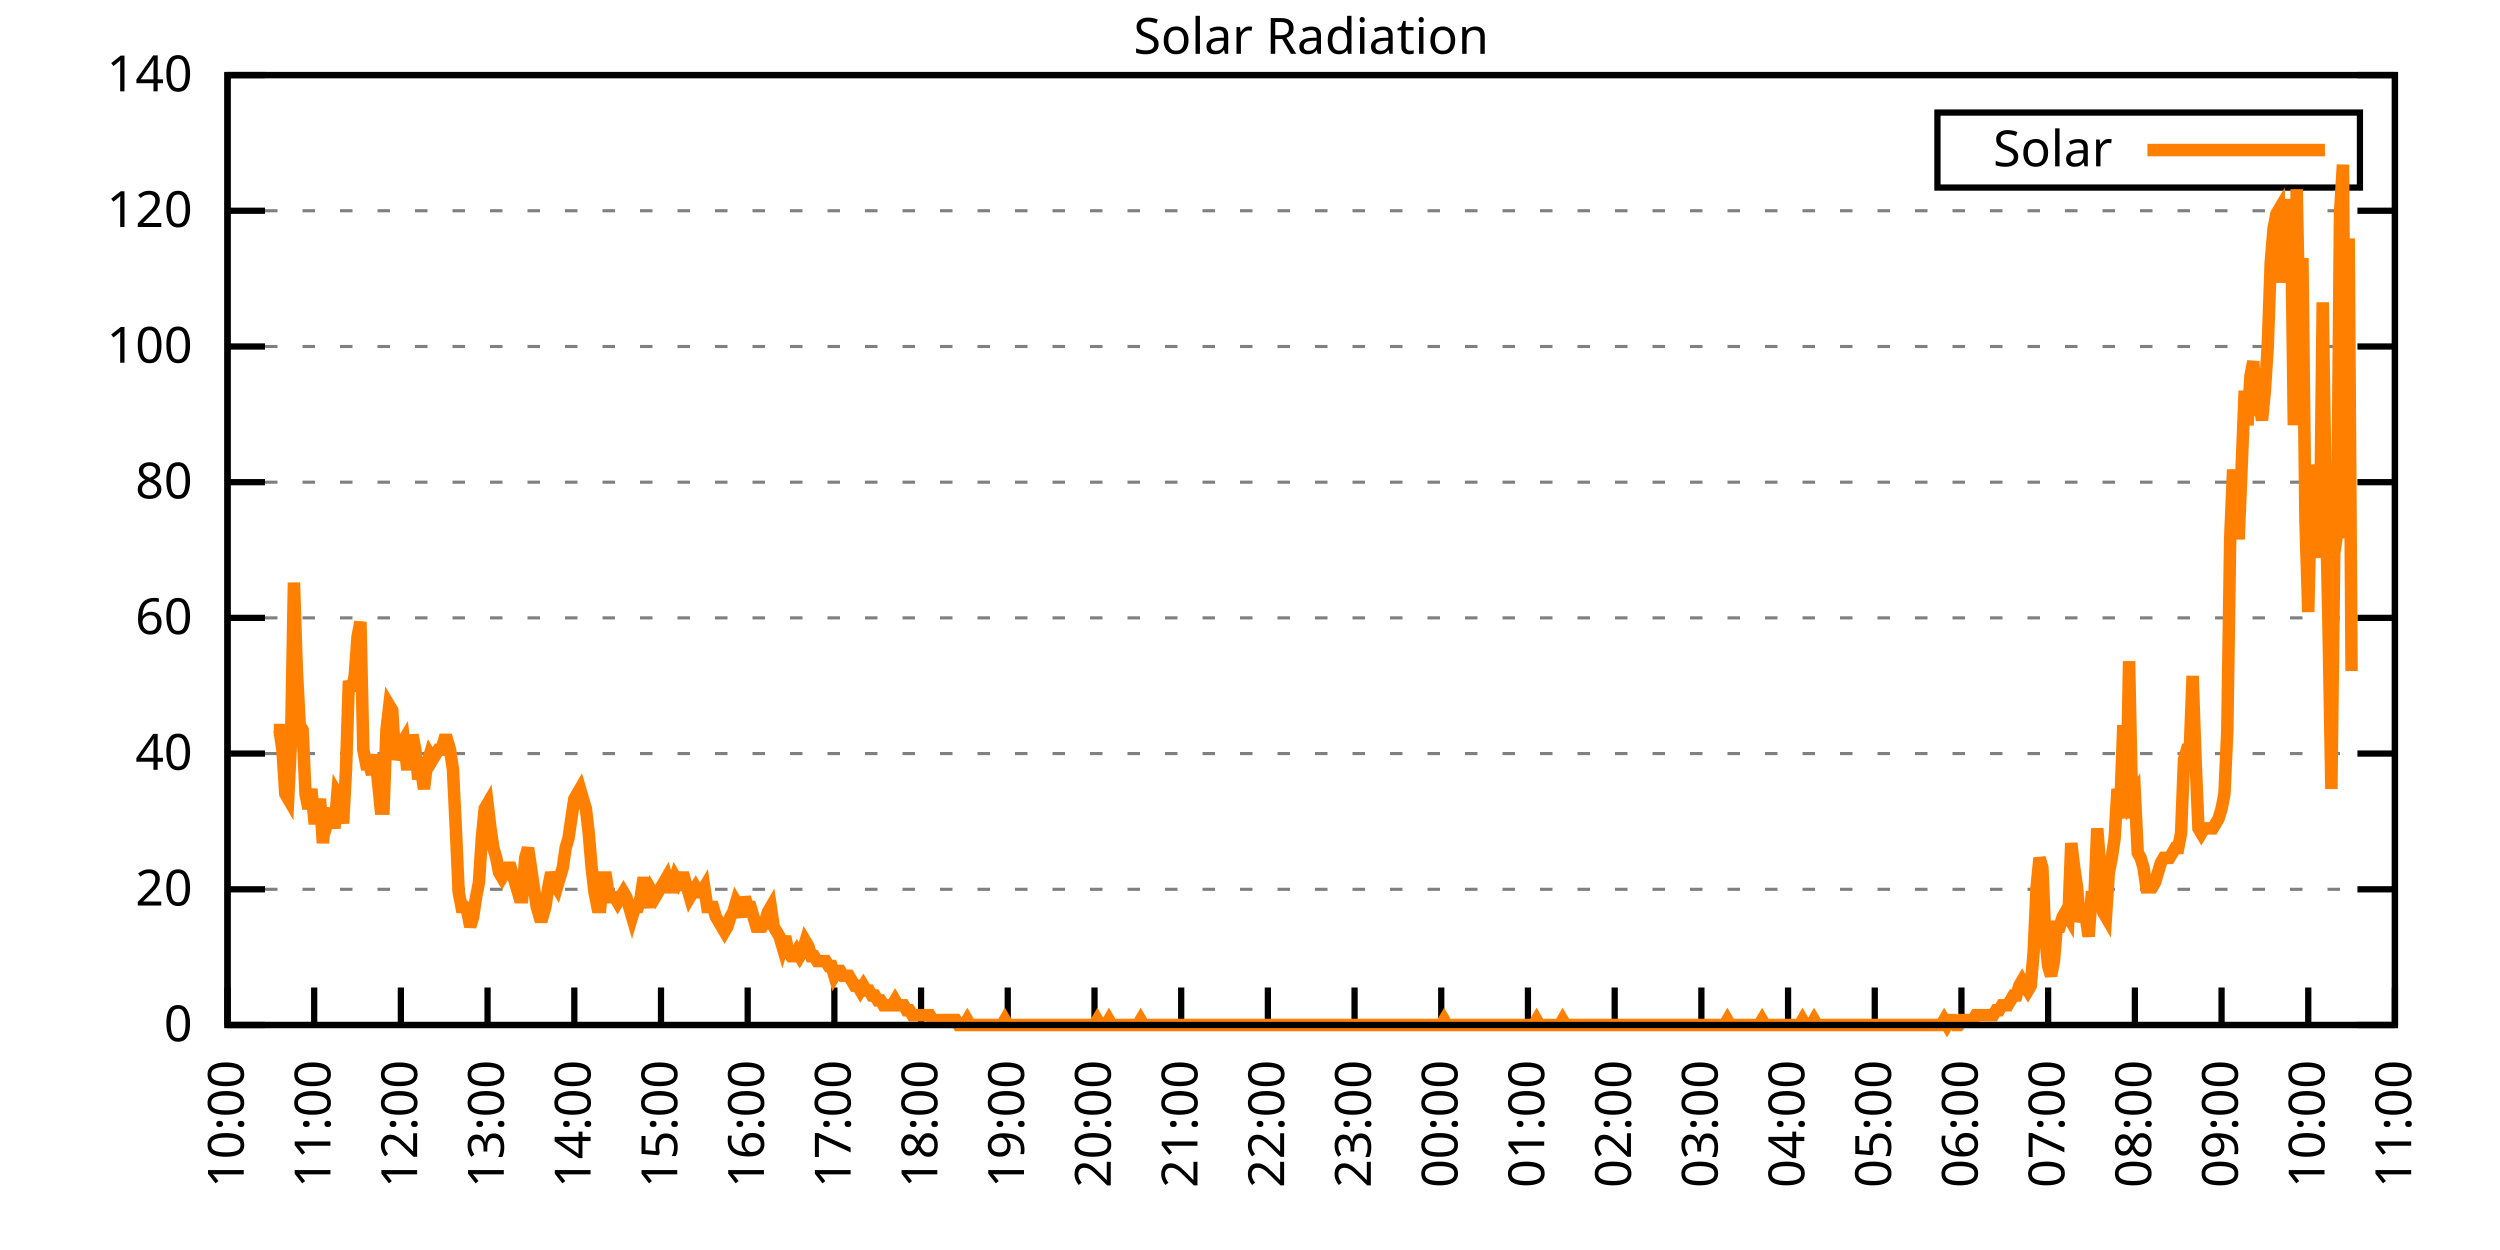
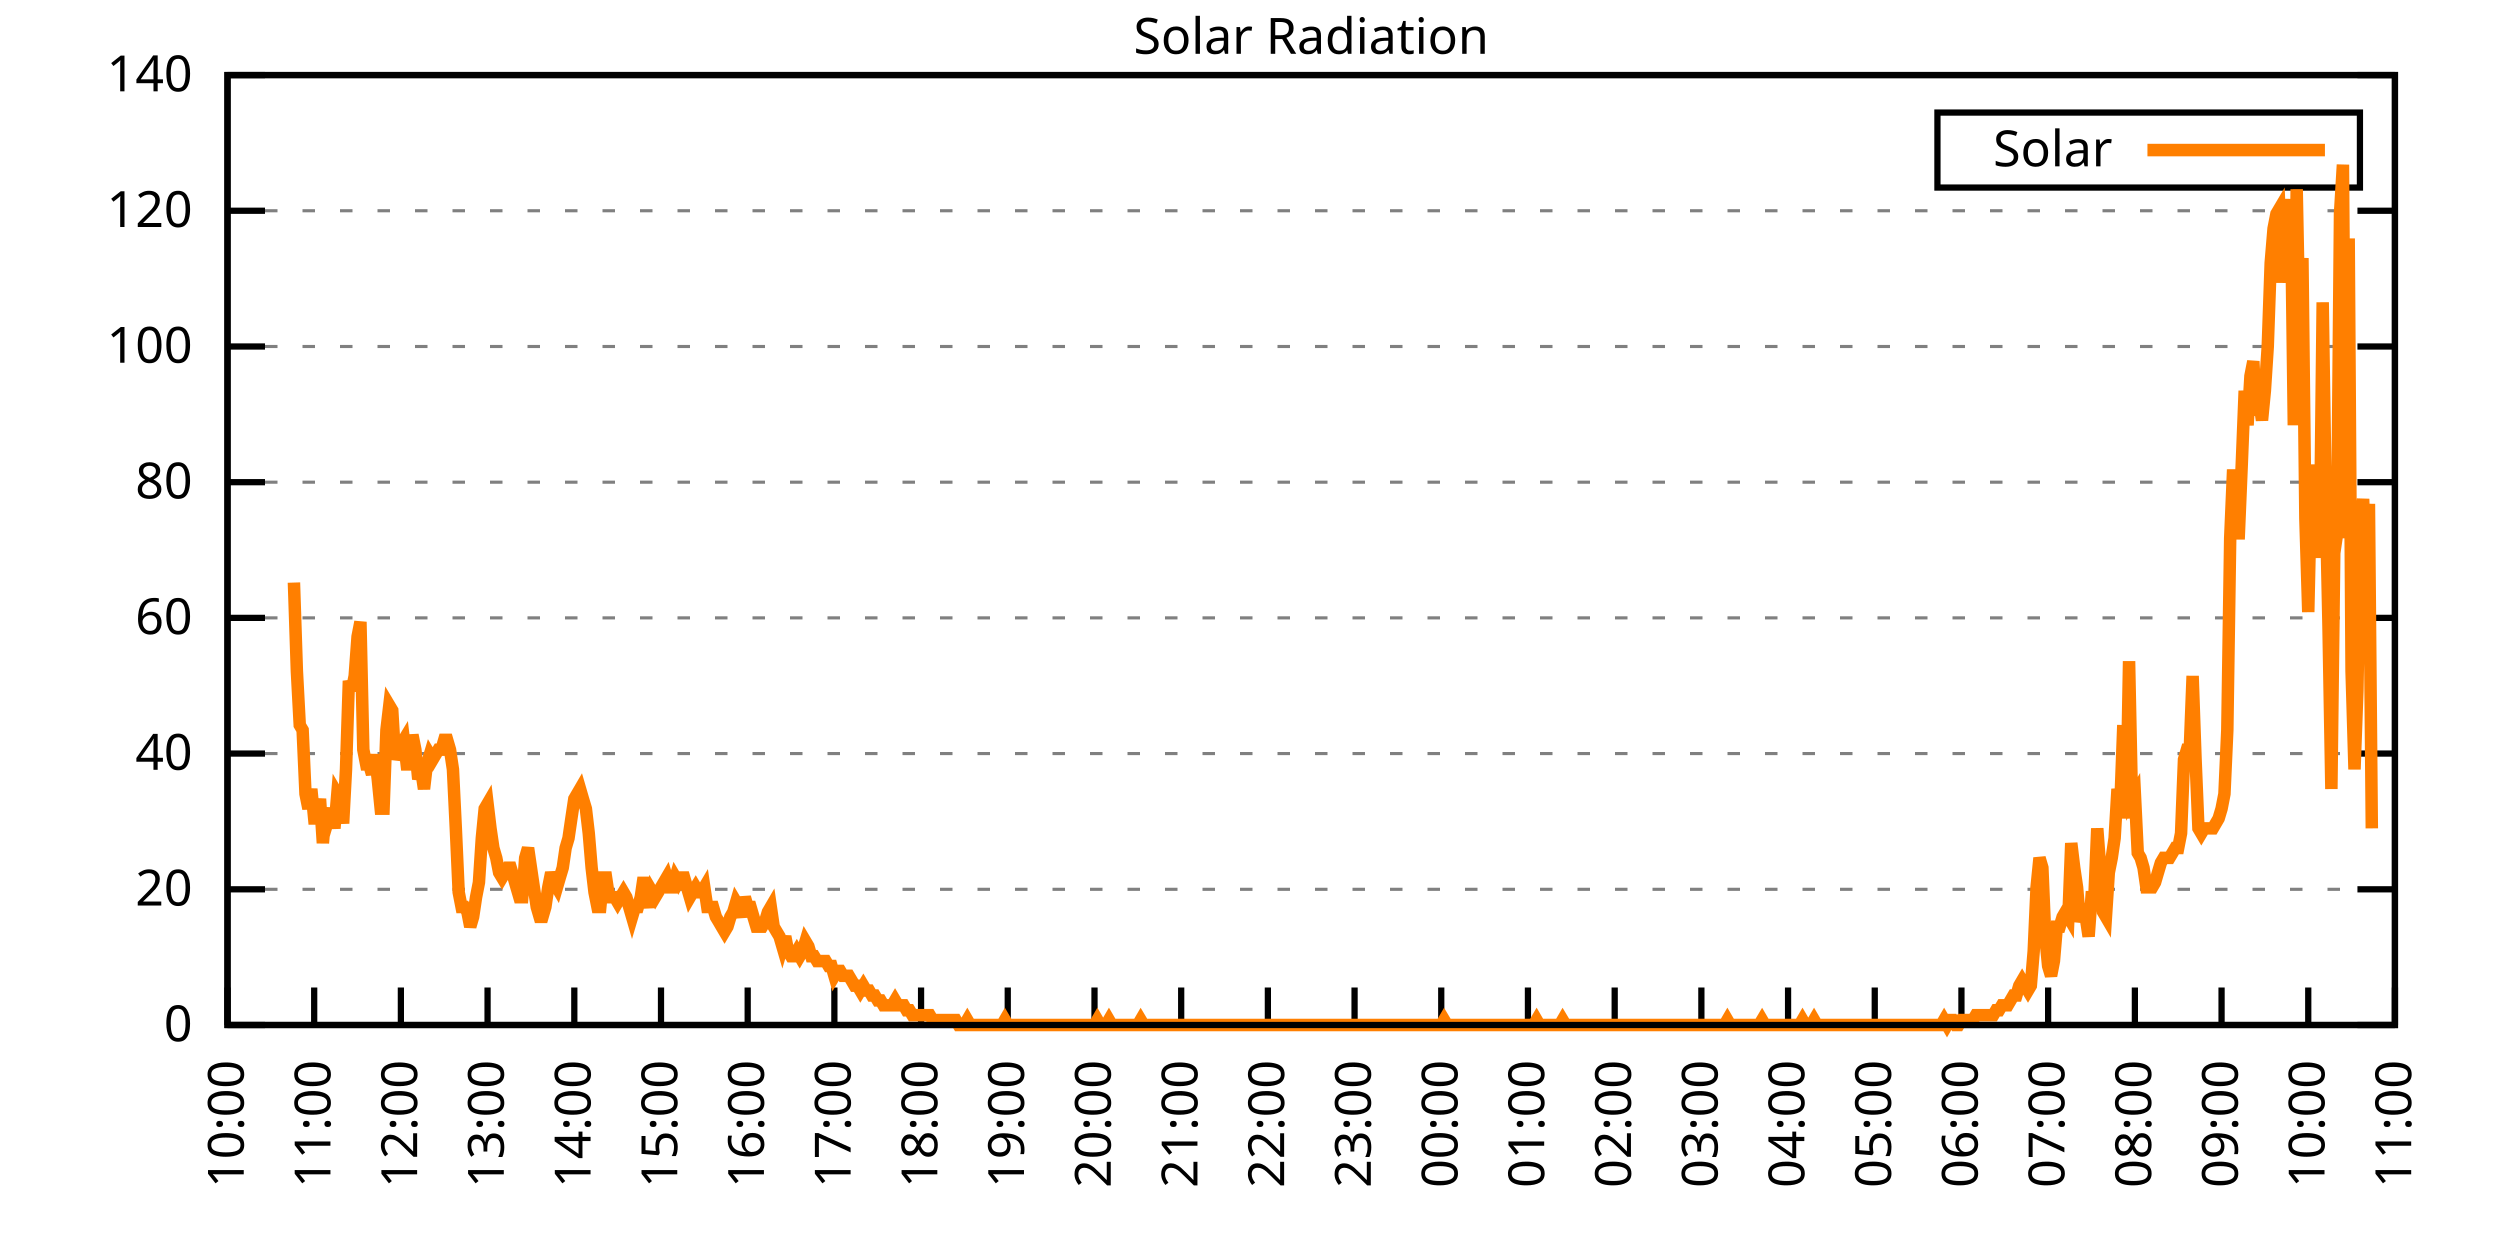
<svg xmlns="http://www.w3.org/2000/svg" xmlns:xlink="http://www.w3.org/1999/xlink" width="400" height="200" viewBox="0 0 400 200">
  <g id="gnuplot_canvas">
    <rect x="0" y="0" width="400" height="200" fill="none" />
    <defs>
      <circle id="gpDot" r="0.5" stroke-width="0.5" stroke="currentColor" />
      <path id="gpPt0" stroke-width="0.333" stroke="currentColor" d="M-1,0 h2 M0,-1 v2" />
      <path id="gpPt1" stroke-width="0.333" stroke="currentColor" d="M-1,-1 L1,1 M1,-1 L-1,1" />
      <path id="gpPt2" stroke-width="0.333" stroke="currentColor" d="M-1,0 L1,0 M0,-1 L0,1 M-1,-1 L1,1 M-1,1 L1,-1" />
      <rect id="gpPt3" stroke-width="0.333" stroke="currentColor" x="-1" y="-1" width="2" height="2" />
      <rect id="gpPt4" stroke-width="0.333" stroke="currentColor" fill="currentColor" x="-1" y="-1" width="2" height="2" />
      <circle id="gpPt5" stroke-width="0.333" stroke="currentColor" cx="0" cy="0" r="1" />
      <use xlink:href="#gpPt5" id="gpPt6" fill="currentColor" stroke="none" />
      <path id="gpPt7" stroke-width="0.333" stroke="currentColor" d="M0,-1.33 L-1.33,0.67 L1.33,0.67 z" />
      <use xlink:href="#gpPt7" id="gpPt8" fill="currentColor" stroke="none" />
      <use xlink:href="#gpPt7" id="gpPt9" stroke="currentColor" transform="rotate(180)" />
      <use xlink:href="#gpPt9" id="gpPt10" fill="currentColor" stroke="none" />
      <use xlink:href="#gpPt3" id="gpPt11" stroke="currentColor" transform="rotate(45)" />
      <use xlink:href="#gpPt11" id="gpPt12" fill="currentColor" stroke="none" />
      <path id="gpPt13" stroke-width="0.333" stroke="currentColor" d="M0,1.330 L1.265,0.411 L0.782,-1.067 L-0.782,-1.076 L-1.265,0.411 z" />
      <use xlink:href="#gpPt13" id="gpPt14" fill="currentColor" stroke="none" />
      <filter id="textbox" filterUnits="objectBoundingBox" x="0" y="0" height="1" width="1">
        <feFlood flood-color="white" flood-opacity="1" result="bgnd" />
        <feComposite in="SourceGraphic" in2="bgnd" operator="atop" />
      </filter>
      <filter id="greybox" filterUnits="objectBoundingBox" x="0" y="0" height="1" width="1">
        <feFlood flood-color="lightgrey" flood-opacity="1" result="grey" />
        <feComposite in="SourceGraphic" in2="grey" operator="atop" />
      </filter>
    </defs>
    <g fill="none" color="white" stroke="currentColor" stroke-width="1.00" stroke-linecap="butt" stroke-linejoin="miter">
</g>
    <g fill="none" color="black" stroke="currentColor" stroke-width="1.00" stroke-linecap="butt" stroke-linejoin="miter">
      <g stroke="none" shape-rendering="crispEdges">
        <polygon fill="rgb(255, 255, 255)" points="36.40,164.00 383.18,164.00 383.18,12.02 36.40,12.02 " />
      </g>
    </g>
    <g fill="none" color="black" stroke="currentColor" stroke-width="1.00" stroke-linecap="butt" stroke-linejoin="miter">
</g>
    <g fill="none" color="black" stroke="black" stroke-width="0.50" stroke-linecap="butt" stroke-linejoin="miter">
</g>
    <g fill="none" color="gray" stroke="currentColor" stroke-width="0.50" stroke-linecap="butt" stroke-linejoin="miter">
      <path stroke="gray" stroke-dasharray="2,4" class="gridline" d="M36.40,164.00 L383.19,164.00  " />
    </g>
    <g fill="none" color="gray" stroke="gray" stroke-width="1.00" stroke-linecap="butt" stroke-linejoin="miter">
</g>
    <g fill="none" color="black" stroke="currentColor" stroke-width="1.00" stroke-linecap="butt" stroke-linejoin="miter">
      <path stroke="black" d="M36.40,164.00 L42.40,164.00 M383.19,164.00 L377.19,164.00  " />
      <g transform="translate(30.80,166.60)" stroke="none" fill="black" font-family="Sans" font-size="8.00" text-anchor="end">
        <text>
          <tspan font-family="Sans"> 0</tspan>
        </text>
      </g>
    </g>
    <g fill="none" color="black" stroke="currentColor" stroke-width="1.00" stroke-linecap="butt" stroke-linejoin="miter">
</g>
    <g fill="none" color="black" stroke="black" stroke-width="0.50" stroke-linecap="butt" stroke-linejoin="miter">
</g>
    <g fill="none" color="gray" stroke="currentColor" stroke-width="0.50" stroke-linecap="butt" stroke-linejoin="miter">
      <path stroke="gray" stroke-dasharray="2,4" class="gridline" d="M36.40,142.29 L383.19,142.29  " />
    </g>
    <g fill="none" color="gray" stroke="gray" stroke-width="1.00" stroke-linecap="butt" stroke-linejoin="miter">
</g>
    <g fill="none" color="black" stroke="currentColor" stroke-width="1.00" stroke-linecap="butt" stroke-linejoin="miter">
      <path stroke="black" d="M36.40,142.29 L42.40,142.29 M383.19,142.29 L377.19,142.29  " />
      <g transform="translate(30.80,144.89)" stroke="none" fill="black" font-family="Sans" font-size="8.00" text-anchor="end">
        <text>
          <tspan font-family="Sans"> 20</tspan>
        </text>
      </g>
    </g>
    <g fill="none" color="black" stroke="currentColor" stroke-width="1.00" stroke-linecap="butt" stroke-linejoin="miter">
</g>
    <g fill="none" color="black" stroke="black" stroke-width="0.50" stroke-linecap="butt" stroke-linejoin="miter">
</g>
    <g fill="none" color="gray" stroke="currentColor" stroke-width="0.50" stroke-linecap="butt" stroke-linejoin="miter">
      <path stroke="gray" stroke-dasharray="2,4" class="gridline" d="M36.40,120.57 L383.19,120.57  " />
    </g>
    <g fill="none" color="gray" stroke="gray" stroke-width="1.00" stroke-linecap="butt" stroke-linejoin="miter">
</g>
    <g fill="none" color="black" stroke="currentColor" stroke-width="1.00" stroke-linecap="butt" stroke-linejoin="miter">
      <path stroke="black" d="M36.40,120.57 L42.40,120.57 M383.19,120.57 L377.19,120.57  " />
      <g transform="translate(30.80,123.17)" stroke="none" fill="black" font-family="Sans" font-size="8.00" text-anchor="end">
        <text>
          <tspan font-family="Sans"> 40</tspan>
        </text>
      </g>
    </g>
    <g fill="none" color="black" stroke="currentColor" stroke-width="1.00" stroke-linecap="butt" stroke-linejoin="miter">
</g>
    <g fill="none" color="black" stroke="black" stroke-width="0.50" stroke-linecap="butt" stroke-linejoin="miter">
</g>
    <g fill="none" color="gray" stroke="currentColor" stroke-width="0.50" stroke-linecap="butt" stroke-linejoin="miter">
      <path stroke="gray" stroke-dasharray="2,4" class="gridline" d="M36.40,98.86 L383.19,98.86  " />
    </g>
    <g fill="none" color="gray" stroke="gray" stroke-width="1.00" stroke-linecap="butt" stroke-linejoin="miter">
</g>
    <g fill="none" color="black" stroke="currentColor" stroke-width="1.00" stroke-linecap="butt" stroke-linejoin="miter">
      <path stroke="black" d="M36.40,98.86 L42.40,98.86 M383.19,98.86 L377.19,98.86  " />
      <g transform="translate(30.80,101.46)" stroke="none" fill="black" font-family="Sans" font-size="8.00" text-anchor="end">
        <text>
          <tspan font-family="Sans"> 60</tspan>
        </text>
      </g>
    </g>
    <g fill="none" color="black" stroke="currentColor" stroke-width="1.00" stroke-linecap="butt" stroke-linejoin="miter">
</g>
    <g fill="none" color="black" stroke="black" stroke-width="0.50" stroke-linecap="butt" stroke-linejoin="miter">
</g>
    <g fill="none" color="gray" stroke="currentColor" stroke-width="0.50" stroke-linecap="butt" stroke-linejoin="miter">
      <path stroke="gray" stroke-dasharray="2,4" class="gridline" d="M36.40,77.15 L383.19,77.15  " />
    </g>
    <g fill="none" color="gray" stroke="gray" stroke-width="1.00" stroke-linecap="butt" stroke-linejoin="miter">
</g>
    <g fill="none" color="black" stroke="currentColor" stroke-width="1.00" stroke-linecap="butt" stroke-linejoin="miter">
      <path stroke="black" d="M36.40,77.15 L42.40,77.15 M383.19,77.15 L377.19,77.15  " />
      <g transform="translate(30.80,79.75)" stroke="none" fill="black" font-family="Sans" font-size="8.00" text-anchor="end">
        <text>
          <tspan font-family="Sans"> 80</tspan>
        </text>
      </g>
    </g>
    <g fill="none" color="black" stroke="currentColor" stroke-width="1.00" stroke-linecap="butt" stroke-linejoin="miter">
</g>
    <g fill="none" color="black" stroke="black" stroke-width="0.50" stroke-linecap="butt" stroke-linejoin="miter">
</g>
    <g fill="none" color="gray" stroke="currentColor" stroke-width="0.50" stroke-linecap="butt" stroke-linejoin="miter">
      <path stroke="gray" stroke-dasharray="2,4" class="gridline" d="M36.40,55.44 L383.19,55.44  " />
    </g>
    <g fill="none" color="gray" stroke="gray" stroke-width="1.00" stroke-linecap="butt" stroke-linejoin="miter">
</g>
    <g fill="none" color="black" stroke="currentColor" stroke-width="1.00" stroke-linecap="butt" stroke-linejoin="miter">
      <path stroke="black" d="M36.40,55.44 L42.40,55.44 M383.19,55.44 L377.19,55.44  " />
      <g transform="translate(30.80,58.04)" stroke="none" fill="black" font-family="Sans" font-size="8.00" text-anchor="end">
        <text>
          <tspan font-family="Sans"> 100</tspan>
        </text>
      </g>
    </g>
    <g fill="none" color="black" stroke="currentColor" stroke-width="1.00" stroke-linecap="butt" stroke-linejoin="miter">
</g>
    <g fill="none" color="black" stroke="black" stroke-width="0.50" stroke-linecap="butt" stroke-linejoin="miter">
</g>
    <g fill="none" color="gray" stroke="currentColor" stroke-width="0.50" stroke-linecap="butt" stroke-linejoin="miter">
      <path stroke="gray" stroke-dasharray="2,4" class="gridline" d="M36.40,33.72 L383.19,33.72  " />
    </g>
    <g fill="none" color="gray" stroke="gray" stroke-width="1.00" stroke-linecap="butt" stroke-linejoin="miter">
</g>
    <g fill="none" color="black" stroke="currentColor" stroke-width="1.00" stroke-linecap="butt" stroke-linejoin="miter">
      <path stroke="black" d="M36.40,33.72 L42.40,33.72 M383.19,33.72 L377.19,33.72  " />
      <g transform="translate(30.80,36.32)" stroke="none" fill="black" font-family="Sans" font-size="8.00" text-anchor="end">
        <text>
          <tspan font-family="Sans"> 120</tspan>
        </text>
      </g>
    </g>
    <g fill="none" color="black" stroke="currentColor" stroke-width="1.00" stroke-linecap="butt" stroke-linejoin="miter">
</g>
    <g fill="none" color="black" stroke="black" stroke-width="0.50" stroke-linecap="butt" stroke-linejoin="miter">
</g>
    <g fill="none" color="gray" stroke="currentColor" stroke-width="0.50" stroke-linecap="butt" stroke-linejoin="miter">
      <path stroke="gray" stroke-dasharray="2,4" class="gridline" d="M36.40,12.01 L383.19,12.01  " />
    </g>
    <g fill="none" color="gray" stroke="gray" stroke-width="1.00" stroke-linecap="butt" stroke-linejoin="miter">
</g>
    <g fill="none" color="black" stroke="currentColor" stroke-width="1.00" stroke-linecap="butt" stroke-linejoin="miter">
      <path stroke="black" d="M36.40,12.01 L42.40,12.01 M383.19,12.01 L377.19,12.01  " />
      <g transform="translate(30.80,14.61)" stroke="none" fill="black" font-family="Sans" font-size="8.00" text-anchor="end">
        <text>
          <tspan font-family="Sans"> 140</tspan>
        </text>
      </g>
    </g>
    <g fill="none" color="black" stroke="currentColor" stroke-width="1.00" stroke-linecap="butt" stroke-linejoin="miter">
      <path stroke="black" d="M36.40,164.00 L36.40,158.00  " />
      <g transform="translate(39.00,169.60) rotate(270.00)" stroke="none" fill="black" font-family="Sans" font-size="8.00" text-anchor="end">
        <text>
          <tspan font-family="Sans">10:00</tspan>
        </text>
      </g>
    </g>
    <g fill="none" color="black" stroke="currentColor" stroke-width="1.00" stroke-linecap="butt" stroke-linejoin="miter">
      <path stroke="black" d="M50.27,164.00 L50.27,158.00  " />
      <g transform="translate(52.87,169.60) rotate(270.00)" stroke="none" fill="black" font-family="Sans" font-size="8.00" text-anchor="end">
        <text>
          <tspan font-family="Sans">11:00</tspan>
        </text>
      </g>
    </g>
    <g fill="none" color="black" stroke="currentColor" stroke-width="1.00" stroke-linecap="butt" stroke-linejoin="miter">
      <path stroke="black" d="M64.14,164.00 L64.14,158.00  " />
      <g transform="translate(66.74,169.60) rotate(270.00)" stroke="none" fill="black" font-family="Sans" font-size="8.00" text-anchor="end">
        <text>
          <tspan font-family="Sans">12:00</tspan>
        </text>
      </g>
    </g>
    <g fill="none" color="black" stroke="currentColor" stroke-width="1.00" stroke-linecap="butt" stroke-linejoin="miter">
      <path stroke="black" d="M78.01,164.00 L78.01,158.00  " />
      <g transform="translate(80.61,169.60) rotate(270.00)" stroke="none" fill="black" font-family="Sans" font-size="8.00" text-anchor="end">
        <text>
          <tspan font-family="Sans">13:00</tspan>
        </text>
      </g>
    </g>
    <g fill="none" color="black" stroke="currentColor" stroke-width="1.00" stroke-linecap="butt" stroke-linejoin="miter">
      <path stroke="black" d="M91.89,164.00 L91.89,158.00  " />
      <g transform="translate(94.49,169.60) rotate(270.00)" stroke="none" fill="black" font-family="Sans" font-size="8.00" text-anchor="end">
        <text>
          <tspan font-family="Sans">14:00</tspan>
        </text>
      </g>
    </g>
    <g fill="none" color="black" stroke="currentColor" stroke-width="1.00" stroke-linecap="butt" stroke-linejoin="miter">
      <path stroke="black" d="M105.76,164.00 L105.76,158.00  " />
      <g transform="translate(108.36,169.60) rotate(270.00)" stroke="none" fill="black" font-family="Sans" font-size="8.00" text-anchor="end">
        <text>
          <tspan font-family="Sans">15:00</tspan>
        </text>
      </g>
    </g>
    <g fill="none" color="black" stroke="currentColor" stroke-width="1.00" stroke-linecap="butt" stroke-linejoin="miter">
      <path stroke="black" d="M119.63,164.00 L119.63,158.00  " />
      <g transform="translate(122.23,169.60) rotate(270.00)" stroke="none" fill="black" font-family="Sans" font-size="8.00" text-anchor="end">
        <text>
          <tspan font-family="Sans">16:00</tspan>
        </text>
      </g>
    </g>
    <g fill="none" color="black" stroke="currentColor" stroke-width="1.00" stroke-linecap="butt" stroke-linejoin="miter">
      <path stroke="black" d="M133.50,164.00 L133.50,158.00  " />
      <g transform="translate(136.10,169.60) rotate(270.00)" stroke="none" fill="black" font-family="Sans" font-size="8.00" text-anchor="end">
        <text>
          <tspan font-family="Sans">17:00</tspan>
        </text>
      </g>
    </g>
    <g fill="none" color="black" stroke="currentColor" stroke-width="1.00" stroke-linecap="butt" stroke-linejoin="miter">
      <path stroke="black" d="M147.37,164.00 L147.37,158.00  " />
      <g transform="translate(149.97,169.60) rotate(270.00)" stroke="none" fill="black" font-family="Sans" font-size="8.00" text-anchor="end">
        <text>
          <tspan font-family="Sans">18:00</tspan>
        </text>
      </g>
    </g>
    <g fill="none" color="black" stroke="currentColor" stroke-width="1.00" stroke-linecap="butt" stroke-linejoin="miter">
      <path stroke="black" d="M161.24,164.00 L161.24,158.00  " />
      <g transform="translate(163.84,169.60) rotate(270.00)" stroke="none" fill="black" font-family="Sans" font-size="8.00" text-anchor="end">
        <text>
          <tspan font-family="Sans">19:00</tspan>
        </text>
      </g>
    </g>
    <g fill="none" color="black" stroke="currentColor" stroke-width="1.00" stroke-linecap="butt" stroke-linejoin="miter">
      <path stroke="black" d="M175.12,164.00 L175.12,158.00  " />
      <g transform="translate(177.72,169.60) rotate(270.00)" stroke="none" fill="black" font-family="Sans" font-size="8.00" text-anchor="end">
        <text>
          <tspan font-family="Sans">20:00</tspan>
        </text>
      </g>
    </g>
    <g fill="none" color="black" stroke="currentColor" stroke-width="1.00" stroke-linecap="butt" stroke-linejoin="miter">
      <path stroke="black" d="M188.99,164.00 L188.99,158.00  " />
      <g transform="translate(191.59,169.60) rotate(270.00)" stroke="none" fill="black" font-family="Sans" font-size="8.00" text-anchor="end">
        <text>
          <tspan font-family="Sans">21:00</tspan>
        </text>
      </g>
    </g>
    <g fill="none" color="black" stroke="currentColor" stroke-width="1.00" stroke-linecap="butt" stroke-linejoin="miter">
      <path stroke="black" d="M202.86,164.00 L202.86,158.00  " />
      <g transform="translate(205.46,169.60) rotate(270.00)" stroke="none" fill="black" font-family="Sans" font-size="8.00" text-anchor="end">
        <text>
          <tspan font-family="Sans">22:00</tspan>
        </text>
      </g>
    </g>
    <g fill="none" color="black" stroke="currentColor" stroke-width="1.00" stroke-linecap="butt" stroke-linejoin="miter">
      <path stroke="black" d="M216.73,164.00 L216.73,158.00  " />
      <g transform="translate(219.33,169.60) rotate(270.00)" stroke="none" fill="black" font-family="Sans" font-size="8.00" text-anchor="end">
        <text>
          <tspan font-family="Sans">23:00</tspan>
        </text>
      </g>
    </g>
    <g fill="none" color="black" stroke="currentColor" stroke-width="1.00" stroke-linecap="butt" stroke-linejoin="miter">
      <path stroke="black" d="M230.60,164.00 L230.60,158.00  " />
      <g transform="translate(233.20,169.60) rotate(270.00)" stroke="none" fill="black" font-family="Sans" font-size="8.00" text-anchor="end">
        <text>
          <tspan font-family="Sans">00:00</tspan>
        </text>
      </g>
    </g>
    <g fill="none" color="black" stroke="currentColor" stroke-width="1.00" stroke-linecap="butt" stroke-linejoin="miter">
      <path stroke="black" d="M244.47,164.00 L244.47,158.00  " />
      <g transform="translate(247.07,169.60) rotate(270.00)" stroke="none" fill="black" font-family="Sans" font-size="8.00" text-anchor="end">
        <text>
          <tspan font-family="Sans">01:00</tspan>
        </text>
      </g>
    </g>
    <g fill="none" color="black" stroke="currentColor" stroke-width="1.00" stroke-linecap="butt" stroke-linejoin="miter">
      <path stroke="black" d="M258.35,164.00 L258.35,158.00  " />
      <g transform="translate(260.95,169.60) rotate(270.00)" stroke="none" fill="black" font-family="Sans" font-size="8.00" text-anchor="end">
        <text>
          <tspan font-family="Sans">02:00</tspan>
        </text>
      </g>
    </g>
    <g fill="none" color="black" stroke="currentColor" stroke-width="1.00" stroke-linecap="butt" stroke-linejoin="miter">
      <path stroke="black" d="M272.22,164.00 L272.22,158.00  " />
      <g transform="translate(274.82,169.60) rotate(270.00)" stroke="none" fill="black" font-family="Sans" font-size="8.00" text-anchor="end">
        <text>
          <tspan font-family="Sans">03:00</tspan>
        </text>
      </g>
    </g>
    <g fill="none" color="black" stroke="currentColor" stroke-width="1.00" stroke-linecap="butt" stroke-linejoin="miter">
      <path stroke="black" d="M286.09,164.00 L286.09,158.00  " />
      <g transform="translate(288.69,169.60) rotate(270.00)" stroke="none" fill="black" font-family="Sans" font-size="8.00" text-anchor="end">
        <text>
          <tspan font-family="Sans">04:00</tspan>
        </text>
      </g>
    </g>
    <g fill="none" color="black" stroke="currentColor" stroke-width="1.00" stroke-linecap="butt" stroke-linejoin="miter">
      <path stroke="black" d="M299.96,164.00 L299.96,158.00  " />
      <g transform="translate(302.56,169.60) rotate(270.00)" stroke="none" fill="black" font-family="Sans" font-size="8.00" text-anchor="end">
        <text>
          <tspan font-family="Sans">05:00</tspan>
        </text>
      </g>
    </g>
    <g fill="none" color="black" stroke="currentColor" stroke-width="1.00" stroke-linecap="butt" stroke-linejoin="miter">
      <path stroke="black" d="M313.83,164.00 L313.83,158.00  " />
      <g transform="translate(316.43,169.60) rotate(270.00)" stroke="none" fill="black" font-family="Sans" font-size="8.00" text-anchor="end">
        <text>
          <tspan font-family="Sans">06:00</tspan>
        </text>
      </g>
    </g>
    <g fill="none" color="black" stroke="currentColor" stroke-width="1.00" stroke-linecap="butt" stroke-linejoin="miter">
      <path stroke="black" d="M327.70,164.00 L327.70,158.00  " />
      <g transform="translate(330.30,169.60) rotate(270.00)" stroke="none" fill="black" font-family="Sans" font-size="8.00" text-anchor="end">
        <text>
          <tspan font-family="Sans">07:00</tspan>
        </text>
      </g>
    </g>
    <g fill="none" color="black" stroke="currentColor" stroke-width="1.00" stroke-linecap="butt" stroke-linejoin="miter">
      <path stroke="black" d="M341.58,164.00 L341.58,158.00  " />
      <g transform="translate(344.18,169.60) rotate(270.00)" stroke="none" fill="black" font-family="Sans" font-size="8.00" text-anchor="end">
        <text>
          <tspan font-family="Sans">08:00</tspan>
        </text>
      </g>
    </g>
    <g fill="none" color="black" stroke="currentColor" stroke-width="1.00" stroke-linecap="butt" stroke-linejoin="miter">
      <path stroke="black" d="M355.45,164.00 L355.45,158.00  " />
      <g transform="translate(358.05,169.60) rotate(270.00)" stroke="none" fill="black" font-family="Sans" font-size="8.00" text-anchor="end">
        <text>
          <tspan font-family="Sans">09:00</tspan>
        </text>
      </g>
    </g>
    <g fill="none" color="black" stroke="currentColor" stroke-width="1.00" stroke-linecap="butt" stroke-linejoin="miter">
      <path stroke="black" d="M369.32,164.00 L369.32,158.00  " />
      <g transform="translate(371.92,169.60) rotate(270.00)" stroke="none" fill="black" font-family="Sans" font-size="8.00" text-anchor="end">
        <text>
          <tspan font-family="Sans">10:00</tspan>
        </text>
      </g>
    </g>
    <g fill="none" color="black" stroke="currentColor" stroke-width="1.00" stroke-linecap="butt" stroke-linejoin="miter">
      <path stroke="black" d="M383.19,164.00 L383.19,158.00  " />
      <g transform="translate(385.79,169.60) rotate(270.00)" stroke="none" fill="black" font-family="Sans" font-size="8.00" text-anchor="end">
        <text>
          <tspan font-family="Sans">11:00</tspan>
        </text>
      </g>
    </g>
    <g fill="none" color="black" stroke="currentColor" stroke-width="1.00" stroke-linecap="butt" stroke-linejoin="miter">
</g>
    <g fill="none" color="black" stroke="currentColor" stroke-width="1.00" stroke-linecap="butt" stroke-linejoin="miter">
      <path stroke="black" d="M36.40,12.01 L36.40,164.00 L383.19,164.00 L383.19,12.01 L36.40,12.01 Z  " />
    </g>
    <g fill="none" color="black" stroke="currentColor" stroke-width="1.00" stroke-linecap="butt" stroke-linejoin="miter">
</g>
    <g fill="none" color="black" stroke="currentColor" stroke-width="1.00" stroke-linecap="butt" stroke-linejoin="miter">
      <path stroke="black" d="M309.99,30.01 L309.99,18.01 L377.59,18.01 L377.59,30.01 L309.99,30.01 Z  " />
    </g>
    <g id="Solar_Radiation_plot_1">
      <g fill="none" color="white" stroke="black" stroke-width="2.00" stroke-linecap="butt" stroke-linejoin="miter">
</g>
      <g fill="none" color="black" stroke="currentColor" stroke-width="2.00" stroke-linecap="butt" stroke-linejoin="miter">
        <g transform="translate(337.99,26.61)" stroke="none" fill="black" font-family="Sans" font-size="8.00" text-anchor="end">
          <text>
            <tspan font-family="Sans">Solar</tspan>
          </text>
        </g>
      </g>
      <g fill="none" color="black" stroke="currentColor" stroke-width="2.00" stroke-linecap="butt" stroke-linejoin="miter">
-         <path stroke="rgb(255, 127,   0)" d="M343.59,24.01 L371.99,24.01 M43.80,116.80 L44.26,116.80 L44.72,116.80 L45.19,119.95 L45.65,127.03 L46.11,127.82   L46.57,118.38 L47.03,93.21 L47.50,107.37 L47.96,116.02 L48.42,116.80 L48.88,127.03 L49.35,129.39 L49.81,126.24   L50.27,130.96 L50.73,130.96 L51.20,127.82 L51.66,134.90 L52.12,129.39 L52.58,130.96 L53.05,129.39 L53.51,132.54   L53.97,127.03 L54.43,127.82 L54.90,131.75 L55.36,123.10 L55.82,108.94 L56.28,110.51 L56.75,108.15 L57.21,101.86   L57.67,99.50 L58.13,119.95 L58.59,122.31 L59.06,122.31 L59.52,123.88 L59.98,120.74 L60.44,124.67 L60.91,129.39   L61.37,129.39 L61.83,116.80 L62.29,112.87 L62.76,113.66 L63.22,121.52 L63.68,119.95 L64.14,119.16 L64.61,118.38   L65.07,122.31 L65.53,122.31 L65.99,117.59 L66.46,119.95 L66.92,124.67 L67.38,123.10 L67.84,126.24 L68.30,122.31   L68.77,120.74 L69.23,121.52 L69.69,120.74 L70.15,119.95 L70.62,119.95 L71.08,118.38 L71.54,118.38 L72.00,119.95   L72.47,123.10 L72.93,132.54 L73.39,142.76 L73.85,145.12 L74.32,145.12 L74.78,145.91 L75.24,148.27 L75.70,146.70   L76.17,143.55 L76.63,141.19 L77.09,134.11 L77.55,129.39 L78.01,128.60 L78.48,132.54 L78.94,135.68 L79.40,137.26   L79.86,139.62 L80.33,140.40 L80.79,139.62 L81.25,138.83 L81.71,138.83 L82.18,140.40 L82.64,141.98 L83.10,143.55   L83.56,143.55 L84.03,137.26 L84.49,135.68 L84.95,138.83 L85.41,141.98 L85.88,145.12 L86.34,146.70 L86.80,146.70   L87.26,145.12 L87.72,141.98 L88.19,139.62 L88.65,141.19 L89.11,141.98 L89.57,140.40 L90.04,138.83 L90.50,135.68   L90.96,134.11 L91.42,130.96 L91.89,127.82 L92.35,127.03 L92.81,126.24 L93.27,127.82 L93.74,129.39 L94.20,133.32   L94.66,138.83 L95.12,142.76 L95.59,145.12 L96.05,145.12 L96.51,140.40 L96.97,140.40 L97.44,143.55 L97.90,143.55   L98.36,143.55 L98.82,144.34 L99.28,143.55 L99.75,142.76 L100.21,143.55 L100.67,145.12 L101.13,146.70 L101.60,145.12   L102.06,145.12 L102.52,143.55 L102.98,140.40 L103.45,143.55 L103.91,145.12 L104.37,142.76 L104.83,143.55 L105.30,142.76   L105.76,141.98 L106.22,141.19 L106.68,140.40 L107.15,141.98 L107.61,141.98 L108.07,140.40 L108.53,141.19 L108.99,140.40   L109.46,140.40 L109.92,141.98 L110.38,143.55 L110.84,142.76 L111.31,141.98 L111.77,142.76 L112.23,142.76 L112.69,141.98   L113.16,145.12 L113.62,145.12 L114.08,145.12 L114.54,146.70 L115.01,147.48 L115.47,148.27 L115.93,149.05 L116.39,148.27   L116.86,146.70 L117.32,145.91 L117.78,144.34 L118.24,145.12 L118.70,146.70 L119.17,143.55 L119.63,145.12 L120.09,145.12   L120.55,146.70 L121.02,148.27 L121.48,148.27 L121.94,148.27 L122.40,147.48 L122.87,145.91 L123.33,145.12 L123.79,148.27   L124.25,149.05 L124.72,149.84 L125.18,151.41 L125.64,149.84 L126.10,152.20 L126.57,152.99 L127.03,152.99 L127.49,152.20   L127.95,152.99 L128.41,152.20 L128.88,150.63 L129.34,151.41 L129.80,152.99 L130.26,152.99 L130.73,153.77 L131.19,153.77   L131.65,153.77 L132.11,153.77 L132.58,154.56 L133.04,154.56 L133.50,156.13 L133.96,155.35 L134.43,155.35 L134.89,156.13   L135.35,156.13 L135.81,156.13 L136.28,156.92 L136.74,157.71 L137.20,157.71 L137.66,158.49 L138.13,157.71 L138.59,158.49   L139.05,158.49 L139.51,159.28 L139.97,159.28 L140.44,160.07 L140.90,160.07 L141.36,160.85 L141.82,160.85 L142.29,160.85   L142.75,160.85 L143.21,160.07 L143.67,160.85 L144.14,160.85 L144.60,160.85 L145.06,161.64 L145.52,161.64 L145.99,162.43   L146.45,162.43 L146.91,162.43 L147.37,162.43 L147.84,162.43 L148.30,162.43 L148.76,162.43 L149.22,163.21 L149.68,163.21   L150.15,163.21 L150.61,163.21 L151.07,163.21 L151.53,163.21 L152.00,163.21 L152.46,163.21 L152.92,163.21 L153.38,164.00   L153.85,164.00 L154.31,164.00 L154.77,163.21 L155.23,164.00 L155.70,164.00 L156.16,164.00 L156.62,164.00 L157.08,164.00   L157.55,164.00 L158.01,164.00 L158.47,164.00 L158.93,164.00 L159.39,164.00 L159.86,164.00 L160.32,164.00 L160.78,163.21   L161.24,164.00 L161.71,164.00 L162.17,164.00 L162.63,164.00 L163.09,164.00 L163.56,164.00 L164.02,164.00 L164.48,164.00   L164.94,164.00 L165.41,164.00 L165.87,164.00 L166.33,164.00 L166.79,164.00 L167.26,164.00 L167.72,164.00 L168.18,164.00   L168.64,164.00 L169.10,164.00 L169.57,164.00 L170.03,164.00 L170.49,164.00 L170.95,164.00 L171.42,164.00 L171.88,164.00   L172.34,164.00 L172.80,164.00 L173.27,164.00 L173.73,164.00 L174.19,164.00 L174.65,164.00 L175.12,164.00 L175.58,163.21   L176.04,164.00 L176.50,164.00 L176.97,164.00 L177.43,163.21 L177.89,164.00 L178.35,164.00 L178.82,164.00 L179.28,164.00   L179.74,164.00 L180.20,164.00 L180.66,164.00 L181.13,164.00 L181.59,164.00 L182.05,164.00 L182.51,163.21 L182.98,164.00   L183.44,164.00 L183.90,164.00 L184.36,164.00 L184.83,164.00 L185.29,164.00 L185.75,164.00 L186.21,164.00 L186.68,164.00   L187.14,164.00 L187.60,164.00 L188.06,164.00 L188.53,164.00 L188.99,164.00 L189.45,164.00 L189.91,164.00 L190.37,164.00   L190.84,164.00 L191.30,164.00 L191.76,164.00 L192.22,164.00 L192.69,164.00 L193.15,164.00 L193.61,164.00 L194.07,164.00   L194.54,164.00 L195.00,164.00 L195.46,164.00 L195.92,164.00 L196.39,164.00 L196.85,164.00 L197.31,164.00 L197.77,164.00   L198.24,164.00 L198.70,164.00 L199.16,164.00 L199.62,164.00 L200.08,164.00 L200.55,164.00 L201.01,164.00 L201.47,164.00   L201.93,164.00 L202.40,164.00 L202.86,164.00 L203.32,164.00 L203.78,164.00 L204.25,164.00 L204.71,164.00 L205.17,164.00   L205.63,164.00 L206.10,164.00 L206.56,164.00 L207.02,164.00 L207.48,164.00 L207.95,164.00 L208.41,164.00 L208.87,164.00   L209.33,164.00 L209.80,164.00 L210.26,164.00 L210.72,164.00 L211.18,164.00 L211.64,164.00 L212.11,164.00 L212.57,164.00   L213.03,164.00 L213.49,164.00 L213.96,164.00 L214.42,164.00 L214.88,164.00 L215.34,164.00 L215.81,164.00 L216.27,164.00   L216.73,164.00 L217.19,164.00 L217.66,164.00 L218.12,164.00 L218.58,164.00 L219.04,164.00 L219.51,164.00 L219.97,164.00   L220.43,164.00 L220.89,164.00 L221.35,164.00 L221.82,164.00 L222.28,164.00 L222.74,164.00 L223.20,164.00 L223.67,164.00   L224.13,164.00 L224.59,164.00 L225.05,164.00 L225.52,164.00 L225.98,164.00 L226.44,164.00 L226.90,164.00 L227.37,164.00   L227.83,164.00 L228.29,164.00 L228.75,164.00 L229.22,164.00 L229.68,164.00 L230.14,164.00 L230.60,164.00 L231.06,163.21   L231.53,164.00 L231.99,164.00 L232.45,164.00 L232.91,164.00 L233.38,164.00 L233.84,164.00 L234.30,164.00 L234.76,164.00   L235.23,164.00 L235.69,164.00 L236.15,164.00 L236.61,164.00 L237.08,164.00 L237.54,164.00 L238.00,164.00 L238.46,164.00   L238.93,164.00 L239.39,164.00 L239.85,164.00 L240.31,164.00 L240.77,164.00 L241.24,164.00 L241.70,164.00 L242.16,164.00   L242.62,164.00 L243.09,164.00 L243.55,164.00 L244.01,164.00 L244.47,164.00 L244.94,164.00 L245.40,164.00 L245.86,163.21   L246.32,164.00 L246.79,164.00 L247.25,164.00 L247.71,164.00 L248.17,164.00 L248.64,164.00 L249.10,164.00 L249.56,164.00   L250.02,163.21 L250.49,164.00 L250.95,164.00 L251.41,164.00 L251.87,164.00 L252.33,164.00 L252.80,164.00 L253.26,164.00   L253.72,164.00 L254.18,164.00 L254.65,164.00 L255.11,164.00 L255.57,164.00 L256.03,164.00 L256.50,164.00 L256.96,164.00   L257.42,164.00 L257.88,164.00 L258.35,164.00 L258.81,164.00 L259.27,164.00 L259.73,164.00 L260.20,164.00 L260.66,164.00   L261.12,164.00 L261.58,164.00 L262.04,164.00 L262.51,164.00 L262.97,164.00 L263.43,164.00 L263.89,164.00 L264.36,164.00   L264.82,164.00 L265.28,164.00 L265.74,164.00 L266.21,164.00 L266.67,164.00 L267.13,164.00 L267.59,164.00 L268.06,164.00   L268.52,164.00 L268.98,164.00 L269.44,164.00 L269.91,164.00 L270.37,164.00 L270.83,164.00 L271.29,164.00 L271.75,164.00   L272.22,164.00 L272.68,164.00 L273.14,164.00 L273.60,164.00 L274.07,164.00 L274.53,164.00 L274.99,164.00 L275.45,164.00   L275.92,164.00 L276.38,163.21 L276.84,164.00 L277.30,164.00 L277.77,164.00 L278.23,164.00 L278.69,164.00 L279.15,164.00   L279.62,164.00 L280.08,164.00 L280.54,164.00 L281.00,164.00 L281.46,164.00 L281.93,163.21 L282.39,164.00 L282.85,164.00   L283.31,164.00 L283.78,164.00 L284.24,164.00 L284.70,164.00 L285.16,164.00 L285.63,164.00 L286.09,164.00 L286.55,164.00   L287.01,164.00 L287.48,164.00 L287.94,164.00 L288.40,163.21 L288.86,164.00 L289.33,164.00 L289.79,164.00 L290.25,163.21   L290.71,164.00 L291.18,164.00 L291.64,164.00 L292.10,164.00 L292.56,164.00 L293.02,164.00 L293.49,164.00 L293.95,164.00   L294.41,164.00 L294.87,164.00 L295.34,164.00 L295.80,164.00 L296.26,164.00 L296.72,164.00 L297.19,164.00 L297.65,164.00   L298.11,164.00 L298.57,164.00 L299.04,164.00 L299.50,164.00 L299.96,164.00 L300.42,164.00 L300.89,164.00 L301.35,164.00   L301.81,164.00 L302.27,164.00 L302.73,164.00 L303.20,164.00 L303.66,164.00 L304.12,164.00 L304.58,164.00 L305.05,164.00   L305.51,164.00 L305.97,164.00 L306.43,164.00 L306.90,164.00 L307.36,164.00 L307.82,164.00 L308.28,164.00 L308.75,164.00   L309.21,164.00 L309.67,164.00 L310.13,164.00 L310.60,164.00 L311.06,163.21 L311.52,164.00 L311.98,163.21 L312.44,163.21   L312.91,164.00 L313.37,164.00 L313.83,163.21 L314.29,163.21 L314.76,163.21 L315.22,163.21 L315.68,163.21 L316.14,162.43   L316.61,162.43 L317.07,162.43 L317.53,162.43 L317.99,162.43 L318.46,162.43 L318.92,162.43 L319.38,161.64 L319.84,161.64   L320.31,160.85 L320.77,160.85 L321.23,160.85 L321.69,160.07 L322.15,159.28 L322.62,159.28 L323.08,157.71 L323.54,156.92   L324.00,157.71 L324.47,158.49 L324.93,157.71 L325.39,152.20 L325.85,141.98 L326.32,137.26 L326.78,138.83 L327.24,149.84   L327.70,154.56 L328.17,156.13 L328.63,153.77 L329.09,148.27 L329.55,148.27 L330.02,146.70 L330.48,145.91 L330.94,146.70   L331.40,134.90 L331.87,138.83 L332.33,141.98 L332.79,147.48 L333.25,145.91 L333.71,146.70 L334.18,149.84 L334.64,143.55   L335.10,143.55 L335.56,132.54 L336.03,138.83 L336.49,145.91 L336.95,146.70 L337.41,139.62 L337.88,137.26 L338.34,134.11   L338.80,126.24 L339.26,128.60 L339.73,116.02 L340.19,130.96 L340.65,105.79 L341.11,127.82 L341.58,127.03 L342.04,136.47   L342.50,137.26 L342.96,138.83 L343.42,141.98 L343.89,141.98 L344.35,141.98 L344.81,141.19 L345.27,139.62 L345.74,138.04   L346.20,137.26 L346.66,137.26 L347.12,137.26 L347.59,136.47 L348.05,135.68 L348.51,135.68 L348.97,133.32 L349.44,121.52   L349.90,119.95 L350.36,119.95 L350.82,108.15 L351.29,121.52 L351.75,132.54 L352.21,133.32 L352.67,132.54 L353.13,132.54   L353.60,132.54 L354.06,132.54 L354.52,131.75 L354.98,130.96 L355.45,129.39 L355.91,127.03 L356.37,116.80 L356.83,86.13   L357.30,75.12 L357.76,85.34 L358.22,85.34 L358.68,74.33 L359.15,62.53 L359.61,68.04 L360.07,60.17 L360.53,57.81   L361.00,66.46 L361.46,64.10 L361.92,67.25 L362.38,62.53 L362.84,55.45 L363.31,42.08 L363.77,36.57 L364.23,34.21   L364.69,33.43 L365.16,45.23 L365.62,35.79 L366.08,41.29 L366.54,31.85 L367.01,68.04 L367.47,30.28 L367.93,53.88   L368.39,41.29 L368.86,82.98 L369.32,97.93 L369.78,77.48 L370.24,86.91 L370.71,74.33 L371.17,89.27 L371.63,48.37   L372.09,78.26 L372.56,100.29 L373.02,126.24 L373.48,88.49 L373.94,85.34 L374.40,34.21 L374.87,26.35 L375.33,86.13   L375.79,38.15 L376.25,107.37  " />
+         <path stroke="rgb(255, 127,   0)" d="M343.59,24.01 L371.99,24.01 M47.03,93.21 L47.50,107.37 L47.96,116.02 L48.42,116.80 L48.88,127.03 L49.35,129.39   L49.81,126.24 L50.27,130.96 L50.73,130.96 L51.20,127.82 L51.66,134.90 L52.12,129.39 L52.58,130.96 L53.05,129.39   L53.51,132.54 L53.97,127.03 L54.43,127.82 L54.90,131.75 L55.36,123.10 L55.82,108.94 L56.28,110.51 L56.75,108.15   L57.21,101.86 L57.67,99.50 L58.13,119.95 L58.59,122.31 L59.06,122.31 L59.52,123.88 L59.98,120.74 L60.44,124.67   L60.91,129.39 L61.37,129.39 L61.83,116.80 L62.29,112.87 L62.76,113.66 L63.22,121.52 L63.68,119.95 L64.14,119.16   L64.61,118.38 L65.07,122.31 L65.53,122.31 L65.99,117.59 L66.46,119.95 L66.92,124.67 L67.38,123.10 L67.84,126.24   L68.30,122.31 L68.77,120.74 L69.23,121.52 L69.69,120.74 L70.15,119.95 L70.62,119.95 L71.08,118.38 L71.54,118.38   L72.00,119.95 L72.47,123.10 L72.93,132.54 L73.39,142.76 L73.85,145.12 L74.32,145.12 L74.78,145.91 L75.24,148.27   L75.70,146.70 L76.17,143.55 L76.63,141.19 L77.09,134.11 L77.55,129.39 L78.01,128.60 L78.48,132.54 L78.94,135.68   L79.40,137.26 L79.86,139.62 L80.33,140.40 L80.79,139.62 L81.25,138.83 L81.71,138.83 L82.18,140.40 L82.64,141.98   L83.10,143.55 L83.56,143.55 L84.03,137.26 L84.49,135.68 L84.95,138.83 L85.41,141.98 L85.88,145.12 L86.34,146.70   L86.80,146.70 L87.26,145.12 L87.72,141.98 L88.19,139.62 L88.65,141.19 L89.11,141.98 L89.57,140.40 L90.04,138.83   L90.50,135.68 L90.96,134.11 L91.42,130.96 L91.89,127.82 L92.35,127.03 L92.81,126.24 L93.27,127.82 L93.74,129.39   L94.20,133.32 L94.66,138.83 L95.12,142.76 L95.59,145.12 L96.05,145.12 L96.51,140.40 L96.97,140.40 L97.44,143.55   L97.90,143.55 L98.36,143.55 L98.82,144.34 L99.28,143.55 L99.75,142.76 L100.21,143.55 L100.67,145.12 L101.13,146.70   L101.60,145.12 L102.06,145.12 L102.52,143.55 L102.98,140.40 L103.45,143.55 L103.91,145.12 L104.37,142.76 L104.83,143.55   L105.30,142.76 L105.76,141.98 L106.22,141.19 L106.68,140.40 L107.15,141.98 L107.61,141.98 L108.07,140.40 L108.53,141.19   L108.99,140.40 L109.46,140.40 L109.92,141.98 L110.38,143.55 L110.84,142.76 L111.31,141.98 L111.77,142.76 L112.23,142.76   L112.69,141.98 L113.16,145.12 L113.62,145.12 L114.08,145.12 L114.54,146.70 L115.01,147.48 L115.47,148.27 L115.93,149.05   L116.39,148.27 L116.86,146.70 L117.32,145.91 L117.78,144.34 L118.24,145.12 L118.70,146.70 L119.17,143.55 L119.63,145.12   L120.09,145.12 L120.55,146.70 L121.02,148.27 L121.48,148.27 L121.94,148.27 L122.40,147.48 L122.87,145.91 L123.33,145.12   L123.79,148.27 L124.25,149.05 L124.72,149.84 L125.18,151.41 L125.64,149.84 L126.10,152.20 L126.57,152.99 L127.03,152.99   L127.49,152.20 L127.95,152.99 L128.41,152.20 L128.88,150.63 L129.34,151.41 L129.80,152.99 L130.26,152.99 L130.73,153.77   L131.19,153.77 L131.65,153.77 L132.11,153.77 L132.58,154.56 L133.04,154.56 L133.50,156.13 L133.96,155.35 L134.43,155.35   L134.89,156.13 L135.35,156.13 L135.81,156.13 L136.28,156.92 L136.74,157.71 L137.20,157.71 L137.66,158.49 L138.13,157.71   L138.59,158.49 L139.05,158.49 L139.51,159.28 L139.97,159.28 L140.44,160.07 L140.90,160.07 L141.36,160.85 L141.82,160.85   L142.29,160.85 L142.75,160.85 L143.21,160.07 L143.67,160.85 L144.14,160.85 L144.60,160.85 L145.06,161.64 L145.52,161.64   L145.99,162.43 L146.45,162.43 L146.91,162.43 L147.37,162.43 L147.84,162.43 L148.30,162.43 L148.76,162.43 L149.22,163.21   L149.68,163.21 L150.15,163.21 L150.61,163.21 L151.07,163.21 L151.53,163.21 L152.00,163.21 L152.46,163.21 L152.92,163.21   L153.38,164.00 L153.85,164.00 L154.31,164.00 L154.77,163.21 L155.23,164.00 L155.70,164.00 L156.16,164.00 L156.62,164.00   L157.08,164.00 L157.55,164.00 L158.01,164.00 L158.47,164.00 L158.93,164.00 L159.39,164.00 L159.86,164.00 L160.32,164.00   L160.78,163.21 L161.24,164.00 L161.71,164.00 L162.17,164.00 L162.63,164.00 L163.09,164.00 L163.56,164.00 L164.02,164.00   L164.48,164.00 L164.94,164.00 L165.41,164.00 L165.87,164.00 L166.33,164.00 L166.79,164.00 L167.26,164.00 L167.72,164.00   L168.18,164.00 L168.64,164.00 L169.10,164.00 L169.57,164.00 L170.03,164.00 L170.49,164.00 L170.95,164.00 L171.42,164.00   L171.88,164.00 L172.34,164.00 L172.80,164.00 L173.27,164.00 L173.73,164.00 L174.19,164.00 L174.65,164.00 L175.12,164.00   L175.58,163.21 L176.04,164.00 L176.50,164.00 L176.97,164.00 L177.43,163.21 L177.89,164.00 L178.35,164.00 L178.82,164.00   L179.28,164.00 L179.74,164.00 L180.20,164.00 L180.66,164.00 L181.13,164.00 L181.59,164.00 L182.05,164.00 L182.51,163.21   L182.98,164.00 L183.44,164.00 L183.90,164.00 L184.36,164.00 L184.83,164.00 L185.29,164.00 L185.75,164.00 L186.21,164.00   L186.68,164.00 L187.14,164.00 L187.60,164.00 L188.06,164.00 L188.53,164.00 L188.99,164.00 L189.45,164.00 L189.91,164.00   L190.37,164.00 L190.84,164.00 L191.30,164.00 L191.76,164.00 L192.22,164.00 L192.69,164.00 L193.15,164.00 L193.61,164.00   L194.07,164.00 L194.54,164.00 L195.00,164.00 L195.46,164.00 L195.92,164.00 L196.39,164.00 L196.85,164.00 L197.31,164.00   L197.77,164.00 L198.24,164.00 L198.70,164.00 L199.16,164.00 L199.62,164.00 L200.08,164.00 L200.55,164.00 L201.01,164.00   L201.47,164.00 L201.93,164.00 L202.40,164.00 L202.86,164.00 L203.32,164.00 L203.78,164.00 L204.25,164.00 L204.71,164.00   L205.17,164.00 L205.63,164.00 L206.10,164.00 L206.56,164.00 L207.02,164.00 L207.48,164.00 L207.95,164.00 L208.41,164.00   L208.87,164.00 L209.33,164.00 L209.80,164.00 L210.26,164.00 L210.72,164.00 L211.18,164.00 L211.64,164.00 L212.11,164.00   L212.57,164.00 L213.03,164.00 L213.49,164.00 L213.96,164.00 L214.42,164.00 L214.88,164.00 L215.34,164.00 L215.81,164.00   L216.27,164.00 L216.73,164.00 L217.19,164.00 L217.66,164.00 L218.12,164.00 L218.58,164.00 L219.04,164.00 L219.51,164.00   L219.97,164.00 L220.43,164.00 L220.89,164.00 L221.35,164.00 L221.82,164.00 L222.28,164.00 L222.74,164.00 L223.20,164.00   L223.67,164.00 L224.13,164.00 L224.59,164.00 L225.05,164.00 L225.52,164.00 L225.98,164.00 L226.44,164.00 L226.90,164.00   L227.37,164.00 L227.83,164.00 L228.29,164.00 L228.75,164.00 L229.22,164.00 L229.68,164.00 L230.14,164.00 L230.60,164.00   L231.06,163.21 L231.53,164.00 L231.99,164.00 L232.45,164.00 L232.91,164.00 L233.38,164.00 L233.84,164.00 L234.30,164.00   L234.76,164.00 L235.23,164.00 L235.69,164.00 L236.15,164.00 L236.61,164.00 L237.08,164.00 L237.54,164.00 L238.00,164.00   L238.46,164.00 L238.93,164.00 L239.39,164.00 L239.85,164.00 L240.31,164.00 L240.77,164.00 L241.24,164.00 L241.70,164.00   L242.16,164.00 L242.62,164.00 L243.09,164.00 L243.55,164.00 L244.01,164.00 L244.47,164.00 L244.94,164.00 L245.40,164.00   L245.86,163.21 L246.32,164.00 L246.79,164.00 L247.25,164.00 L247.71,164.00 L248.17,164.00 L248.64,164.00 L249.10,164.00   L249.56,164.00 L250.02,163.21 L250.49,164.00 L250.95,164.00 L251.41,164.00 L251.87,164.00 L252.33,164.00 L252.80,164.00   L253.26,164.00 L253.72,164.00 L254.18,164.00 L254.65,164.00 L255.11,164.00 L255.57,164.00 L256.03,164.00 L256.50,164.00   L256.96,164.00 L257.42,164.00 L257.88,164.00 L258.35,164.00 L258.81,164.00 L259.27,164.00 L259.73,164.00 L260.20,164.00   L260.66,164.00 L261.12,164.00 L261.58,164.00 L262.04,164.00 L262.51,164.00 L262.97,164.00 L263.43,164.00 L263.89,164.00   L264.36,164.00 L264.82,164.00 L265.28,164.00 L265.74,164.00 L266.21,164.00 L266.67,164.00 L267.13,164.00 L267.59,164.00   L268.06,164.00 L268.52,164.00 L268.98,164.00 L269.44,164.00 L269.91,164.00 L270.37,164.00 L270.83,164.00 L271.29,164.00   L271.75,164.00 L272.22,164.00 L272.68,164.00 L273.14,164.00 L273.60,164.00 L274.07,164.00 L274.53,164.00 L274.99,164.00   L275.45,164.00 L275.92,164.00 L276.38,163.21 L276.84,164.00 L277.30,164.00 L277.77,164.00 L278.23,164.00 L278.69,164.00   L279.15,164.00 L279.62,164.00 L280.08,164.00 L280.54,164.00 L281.00,164.00 L281.46,164.00 L281.93,163.21 L282.39,164.00   L282.85,164.00 L283.31,164.00 L283.78,164.00 L284.24,164.00 L284.70,164.00 L285.16,164.00 L285.63,164.00 L286.09,164.00   L286.55,164.00 L287.01,164.00 L287.48,164.00 L287.94,164.00 L288.40,163.21 L288.86,164.00 L289.33,164.00 L289.79,164.00   L290.25,163.21 L290.71,164.00 L291.18,164.00 L291.64,164.00 L292.10,164.00 L292.56,164.00 L293.02,164.00 L293.49,164.00   L293.95,164.00 L294.41,164.00 L294.87,164.00 L295.34,164.00 L295.80,164.00 L296.26,164.00 L296.72,164.00 L297.19,164.00   L297.65,164.00 L298.11,164.00 L298.57,164.00 L299.04,164.00 L299.50,164.00 L299.96,164.00 L300.42,164.00 L300.89,164.00   L301.35,164.00 L301.81,164.00 L302.27,164.00 L302.73,164.00 L303.20,164.00 L303.66,164.00 L304.12,164.00 L304.58,164.00   L305.05,164.00 L305.51,164.00 L305.97,164.00 L306.43,164.00 L306.90,164.00 L307.36,164.00 L307.82,164.00 L308.28,164.00   L308.75,164.00 L309.21,164.00 L309.67,164.00 L310.13,164.00 L310.60,164.00 L311.06,163.21 L311.52,164.00 L311.98,163.21   L312.44,163.21 L312.91,164.00 L313.37,164.00 L313.83,163.21 L314.29,163.21 L314.76,163.21 L315.22,163.21 L315.68,163.21   L316.14,162.43 L316.61,162.43 L317.07,162.43 L317.53,162.43 L317.99,162.43 L318.46,162.43 L318.92,162.43 L319.38,161.64   L319.84,161.64 L320.31,160.85 L320.77,160.85 L321.23,160.85 L321.69,160.07 L322.15,159.28 L322.62,159.28 L323.08,157.71   L323.54,156.92 L324.00,157.71 L324.47,158.49 L324.93,157.71 L325.39,152.20 L325.85,141.98 L326.32,137.26 L326.78,138.83   L327.24,149.84 L327.70,154.56 L328.17,156.13 L328.63,153.77 L329.09,148.27 L329.55,148.27 L330.02,146.70 L330.48,145.91   L330.94,146.70 L331.40,134.90 L331.87,138.83 L332.33,141.98 L332.79,147.48 L333.25,145.91 L333.71,146.70 L334.18,149.84   L334.64,143.55 L335.10,143.55 L335.56,132.54 L336.03,138.83 L336.49,145.91 L336.95,146.70 L337.41,139.62 L337.88,137.26   L338.34,134.11 L338.80,126.24 L339.26,128.60 L339.73,116.02 L340.19,130.96 L340.65,105.79 L341.11,127.82 L341.58,127.03   L342.04,136.47 L342.50,137.26 L342.96,138.83 L343.42,141.98 L343.89,141.98 L344.35,141.98 L344.81,141.19 L345.27,139.62   L345.74,138.04 L346.20,137.26 L346.66,137.26 L347.12,137.26 L347.59,136.47 L348.05,135.68 L348.51,135.68 L348.97,133.32   L349.44,121.52 L349.90,119.95 L350.36,119.95 L350.82,108.15 L351.29,121.52 L351.75,132.54 L352.21,133.32 L352.67,132.54   L353.13,132.54 L353.60,132.54 L354.06,132.54 L354.52,131.75 L354.98,130.96 L355.45,129.39 L355.91,127.03 L356.37,116.80   L356.83,86.13 L357.30,75.12 L357.76,85.34 L358.22,85.34 L358.68,74.33 L359.15,62.53 L359.61,68.04 L360.07,60.17   L360.53,57.81 L361.00,66.46 L361.46,64.10 L361.92,67.25 L362.38,62.53 L362.84,55.45 L363.31,42.08 L363.77,36.57   L364.23,34.21 L364.69,33.43 L365.16,45.23 L365.62,35.79 L366.08,41.29 L366.54,31.85 L367.01,68.04 L367.47,30.28   L367.93,53.88 L368.39,41.29 L368.86,82.98 L369.32,97.93 L369.78,77.48 L370.24,86.91 L370.71,74.33 L371.17,89.27   L371.63,48.37 L372.09,78.26 L372.56,100.29 L373.02,126.24 L373.48,88.49 L373.94,85.34 L374.40,34.21 L374.87,26.35   L375.33,86.13 L375.79,38.15 L376.25,107.37 L376.72,123.10 L377.18,110.51 L377.64,84.55 L378.10,79.83 L378.57,93.21   L379.03,80.62 L379.49,132.54  " />
      </g>
    </g>
    <g fill="none" color="black" stroke="currentColor" stroke-width="2.00" stroke-linecap="butt" stroke-linejoin="miter">
</g>
    <g fill="none" color="black" stroke="black" stroke-width="1.00" stroke-linecap="butt" stroke-linejoin="miter">
</g>
    <g fill="none" color="black" stroke="currentColor" stroke-width="1.00" stroke-linecap="butt" stroke-linejoin="miter">
      <path stroke="black" d="M36.40,12.01 L36.40,164.00 L383.19,164.00 L383.19,12.01 L36.40,12.01 Z  " />
      <g transform="translate(6.80,88.01) rotate(270.00)" stroke="none" fill="black" font-family="Sans" font-size="8.00" text-anchor="middle">
        <text />
      </g>
    </g>
    <g fill="none" color="black" stroke="currentColor" stroke-width="1.00" stroke-linecap="butt" stroke-linejoin="miter">
</g>
    <g fill="none" color="black" stroke="currentColor" stroke-width="1.00" stroke-linecap="butt" stroke-linejoin="miter">
      <g transform="translate(209.79,8.61)" stroke="none" fill="black" font-family="Sans" font-size="8.00" text-anchor="middle">
        <text>
          <tspan font-family="Sans">Solar Radiation</tspan>
        </text>
      </g>
    </g>
    <g fill="none" color="black" stroke="currentColor" stroke-width="1.00" stroke-linecap="butt" stroke-linejoin="miter">
</g>
  </g>
</svg>
